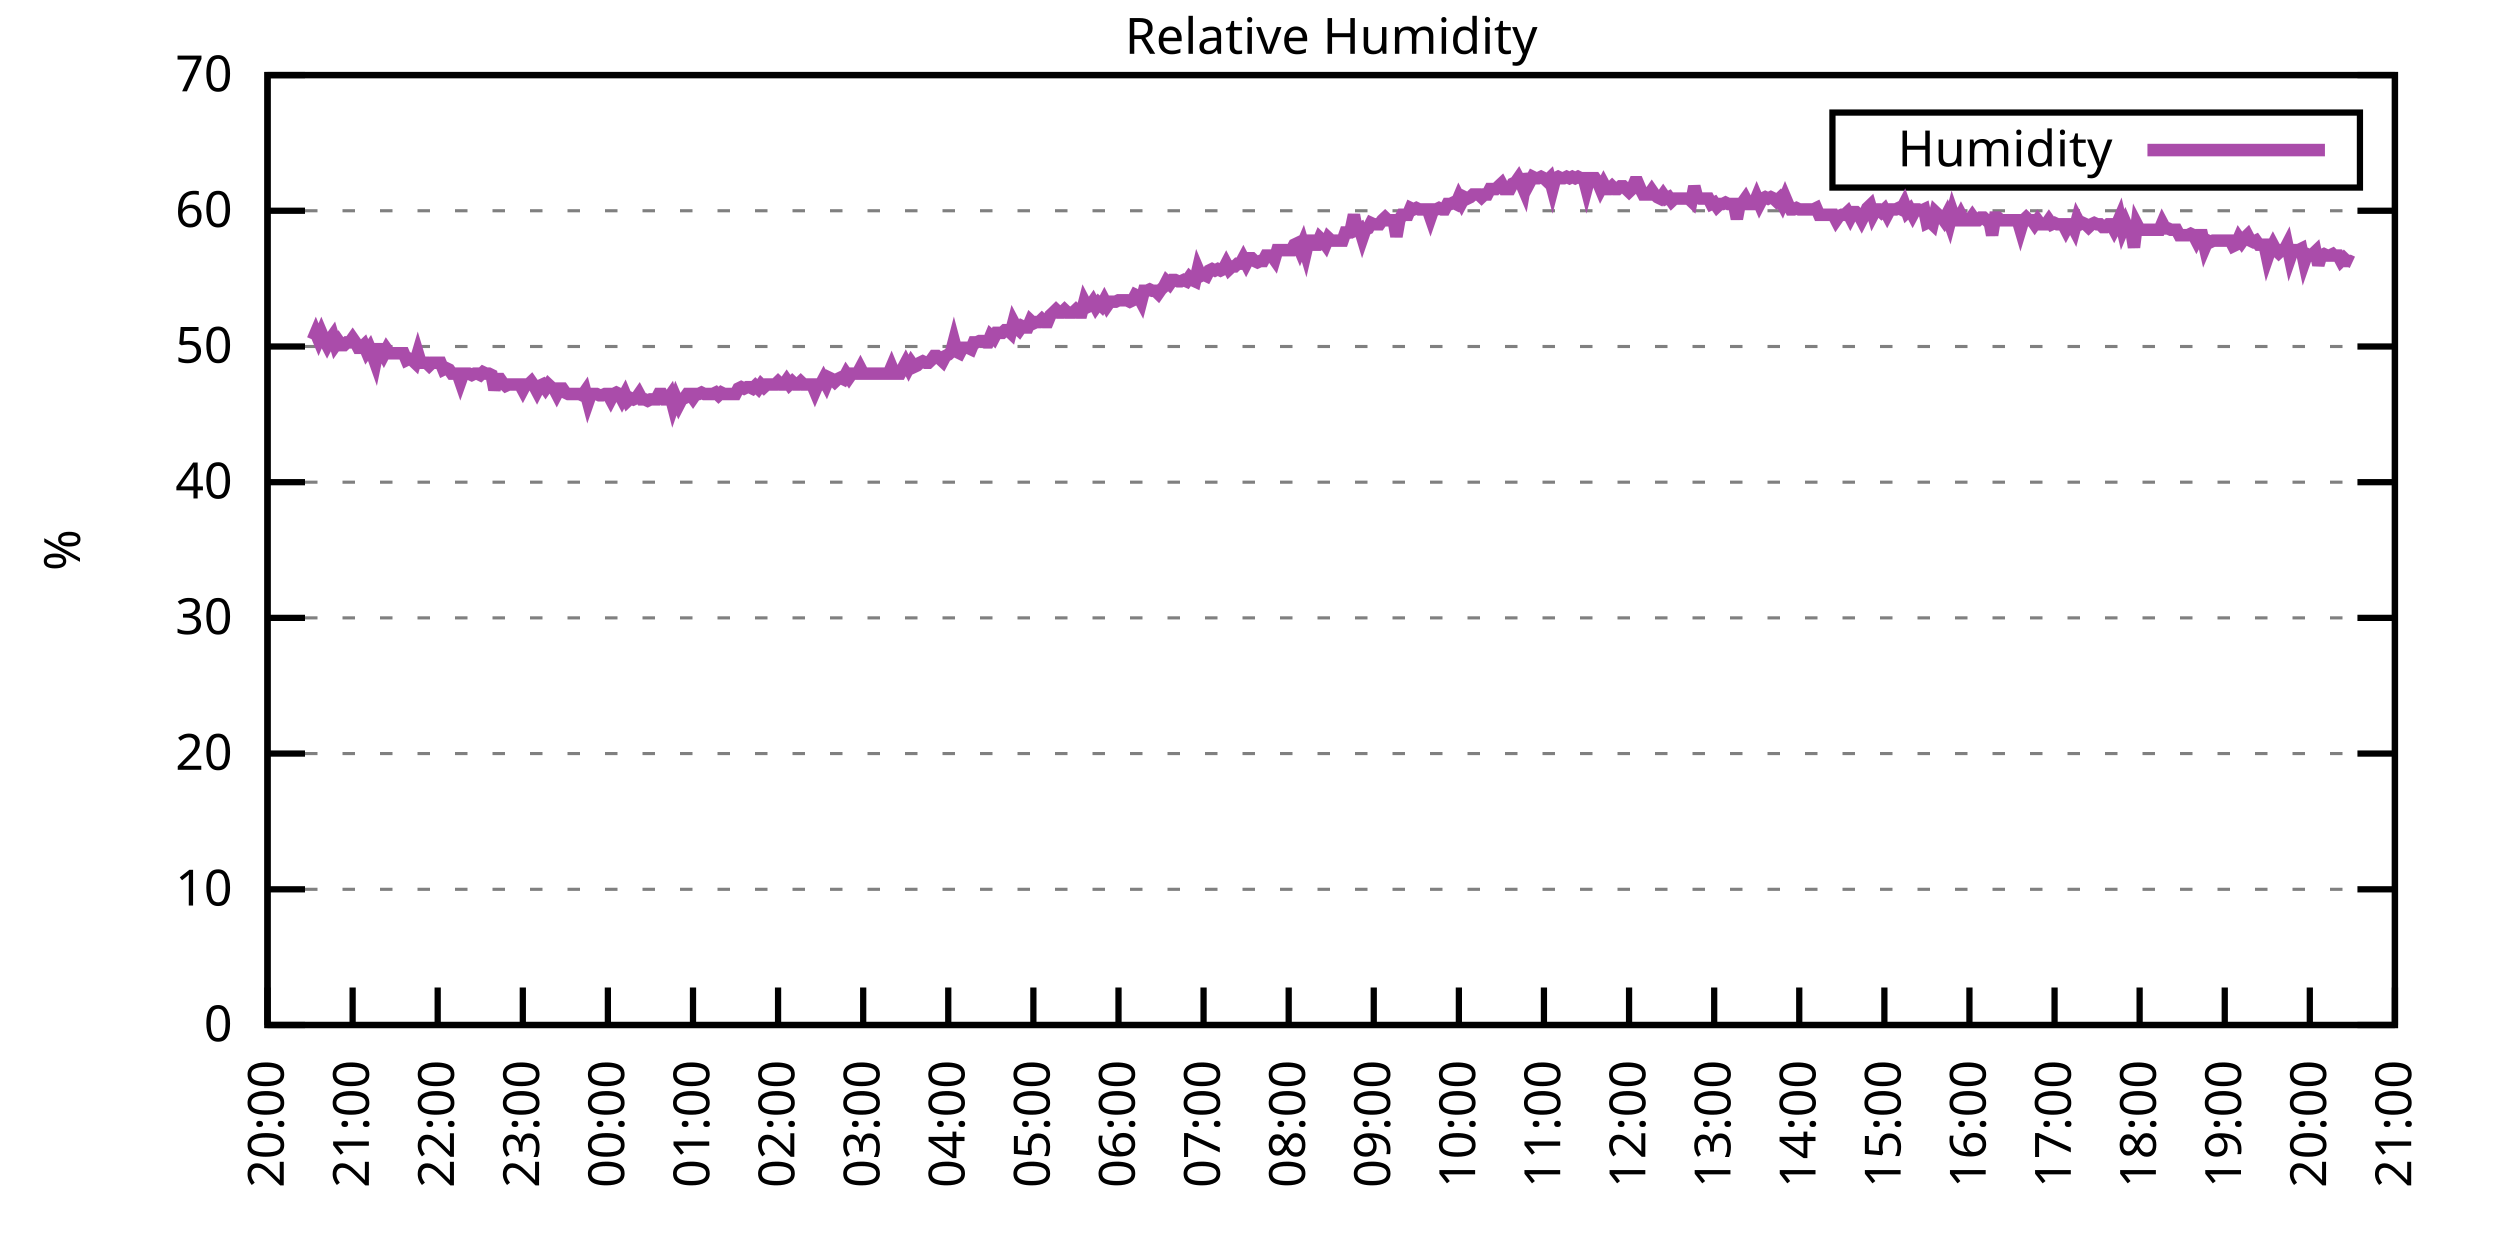
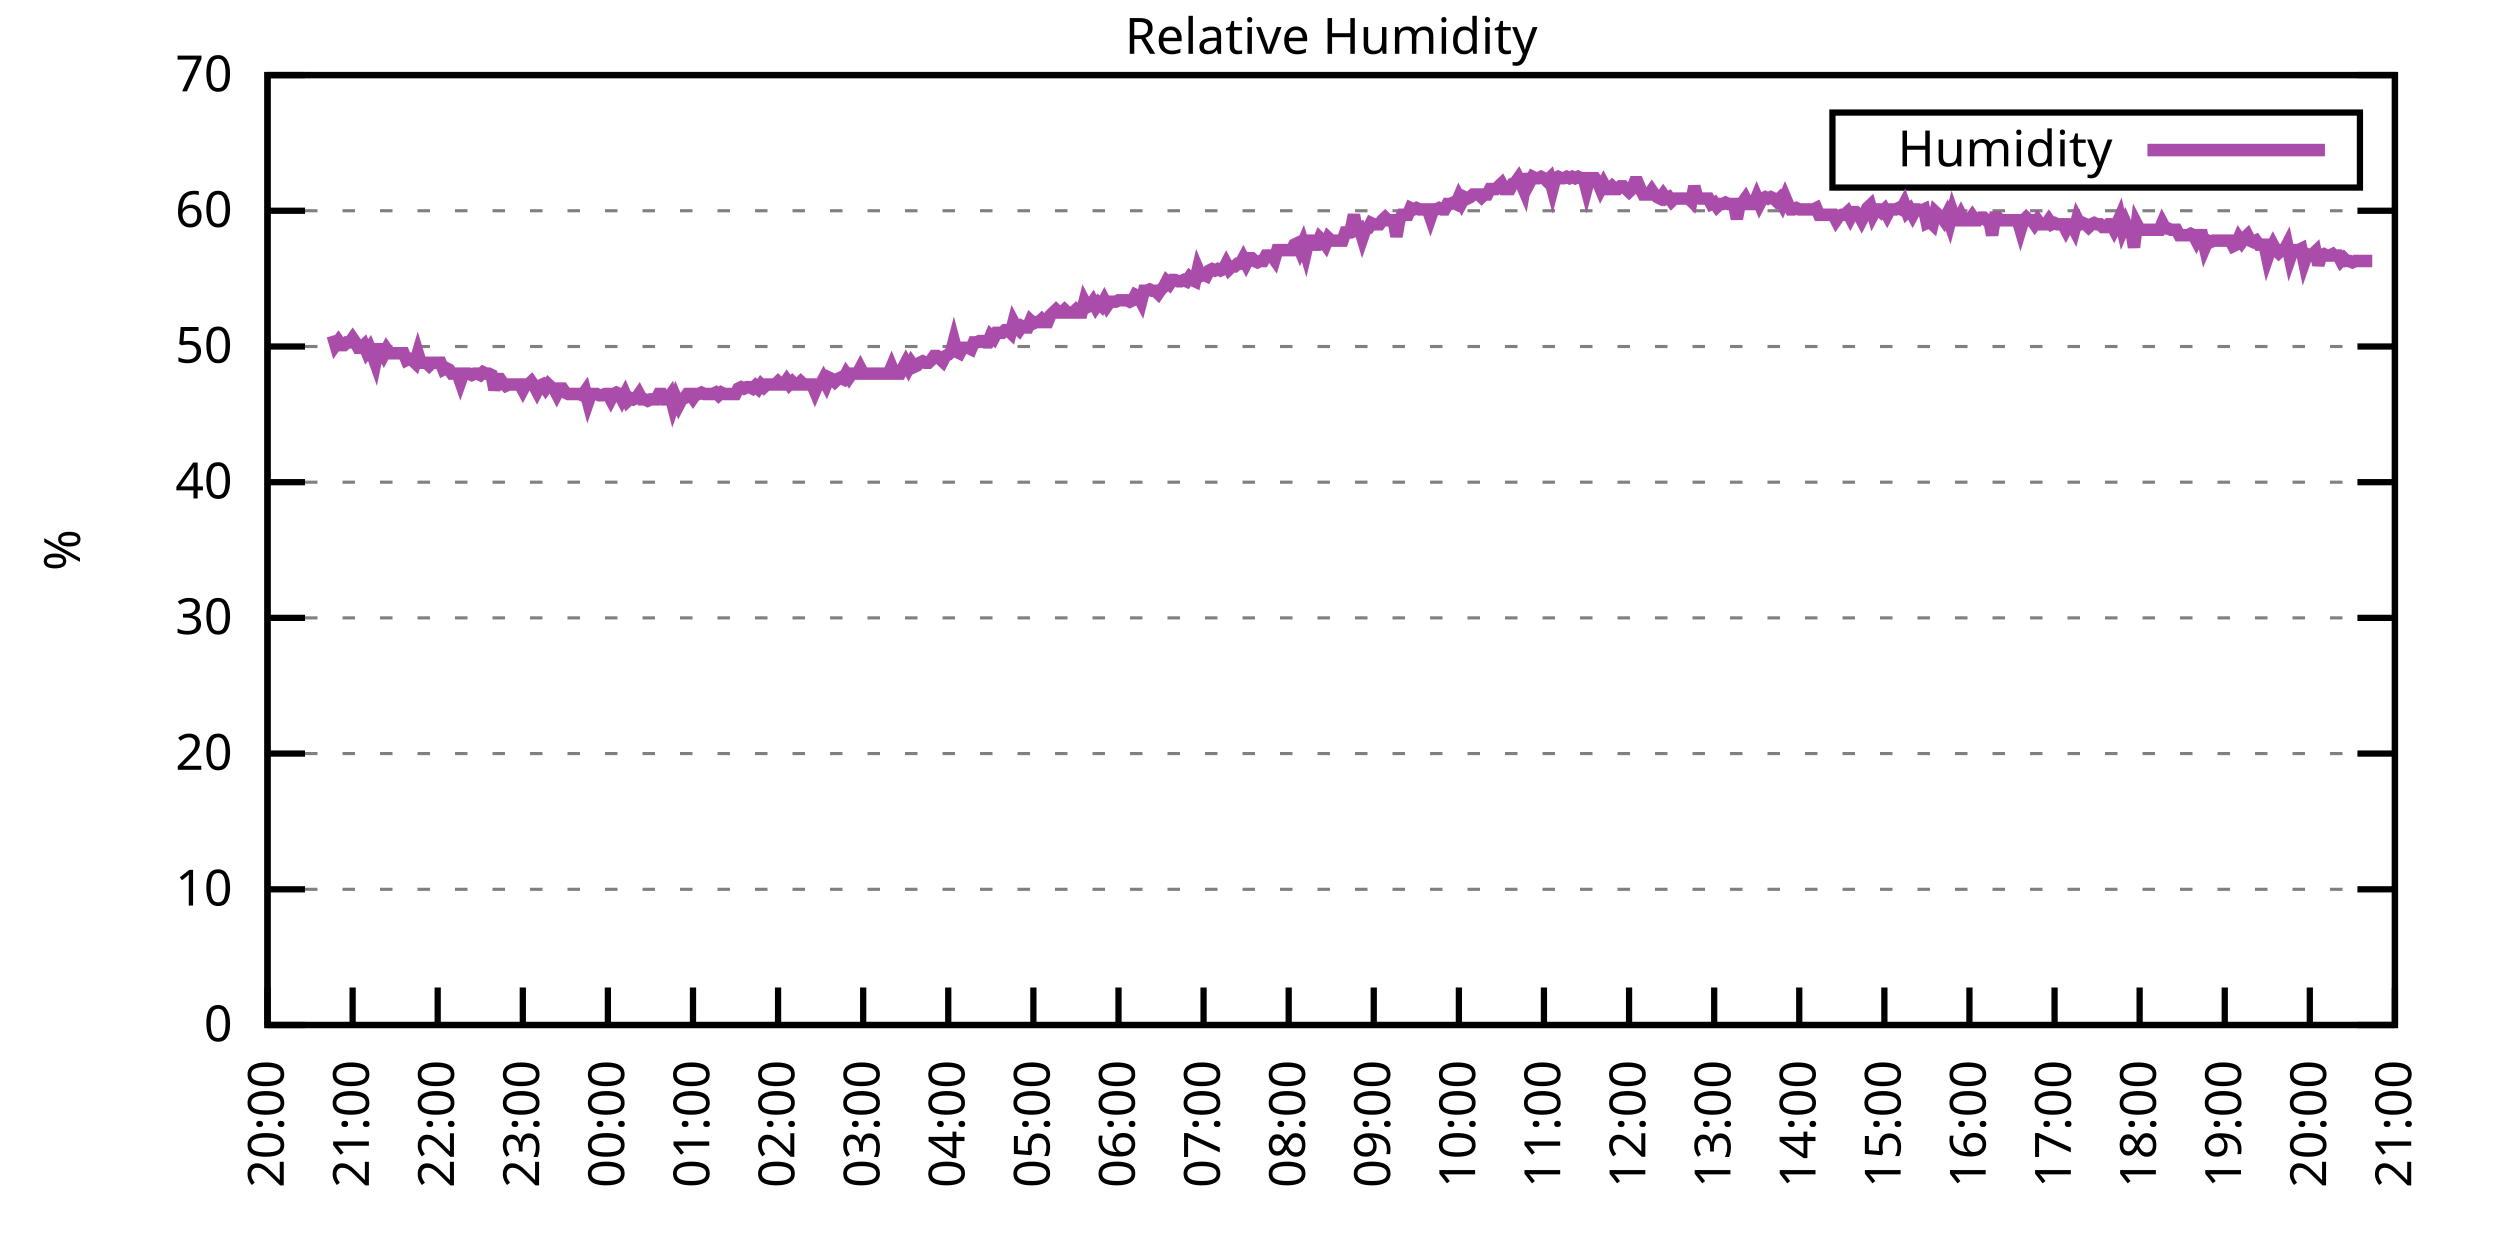
<svg xmlns="http://www.w3.org/2000/svg" xmlns:xlink="http://www.w3.org/1999/xlink" width="400" height="200" viewBox="0 0 400 200">
  <g id="gnuplot_canvas">
    <rect x="0" y="0" width="400" height="200" fill="none" />
    <defs>
      <circle id="gpDot" r="0.5" stroke-width="0.5" stroke="currentColor" />
      <path id="gpPt0" stroke-width="0.333" stroke="currentColor" d="M-1,0 h2 M0,-1 v2" />
      <path id="gpPt1" stroke-width="0.333" stroke="currentColor" d="M-1,-1 L1,1 M1,-1 L-1,1" />
      <path id="gpPt2" stroke-width="0.333" stroke="currentColor" d="M-1,0 L1,0 M0,-1 L0,1 M-1,-1 L1,1 M-1,1 L1,-1" />
      <rect id="gpPt3" stroke-width="0.333" stroke="currentColor" x="-1" y="-1" width="2" height="2" />
      <rect id="gpPt4" stroke-width="0.333" stroke="currentColor" fill="currentColor" x="-1" y="-1" width="2" height="2" />
      <circle id="gpPt5" stroke-width="0.333" stroke="currentColor" cx="0" cy="0" r="1" />
      <use xlink:href="#gpPt5" id="gpPt6" fill="currentColor" stroke="none" />
      <path id="gpPt7" stroke-width="0.333" stroke="currentColor" d="M0,-1.33 L-1.33,0.67 L1.33,0.67 z" />
      <use xlink:href="#gpPt7" id="gpPt8" fill="currentColor" stroke="none" />
      <use xlink:href="#gpPt7" id="gpPt9" stroke="currentColor" transform="rotate(180)" />
      <use xlink:href="#gpPt9" id="gpPt10" fill="currentColor" stroke="none" />
      <use xlink:href="#gpPt3" id="gpPt11" stroke="currentColor" transform="rotate(45)" />
      <use xlink:href="#gpPt11" id="gpPt12" fill="currentColor" stroke="none" />
      <path id="gpPt13" stroke-width="0.333" stroke="currentColor" d="M0,1.330 L1.265,0.411 L0.782,-1.067 L-0.782,-1.076 L-1.265,0.411 z" />
      <use xlink:href="#gpPt13" id="gpPt14" fill="currentColor" stroke="none" />
      <filter id="textbox" filterUnits="objectBoundingBox" x="0" y="0" height="1" width="1">
        <feFlood flood-color="white" flood-opacity="1" result="bgnd" />
        <feComposite in="SourceGraphic" in2="bgnd" operator="atop" />
      </filter>
      <filter id="greybox" filterUnits="objectBoundingBox" x="0" y="0" height="1" width="1">
        <feFlood flood-color="lightgrey" flood-opacity="1" result="grey" />
        <feComposite in="SourceGraphic" in2="grey" operator="atop" />
      </filter>
    </defs>
    <g fill="none" color="white" stroke="currentColor" stroke-width="1.00" stroke-linecap="butt" stroke-linejoin="miter">
</g>
    <g fill="none" color="black" stroke="currentColor" stroke-width="1.00" stroke-linecap="butt" stroke-linejoin="miter">
      <g stroke="none" shape-rendering="crispEdges">
        <polygon fill="rgb(255, 255, 255)" points="42.80,164.00 383.18,164.00 383.18,12.02 42.80,12.02 " />
      </g>
    </g>
    <g fill="none" color="black" stroke="currentColor" stroke-width="1.00" stroke-linecap="butt" stroke-linejoin="miter">
</g>
    <g fill="none" color="black" stroke="black" stroke-width="0.50" stroke-linecap="butt" stroke-linejoin="miter">
</g>
    <g fill="none" color="gray" stroke="currentColor" stroke-width="0.50" stroke-linecap="butt" stroke-linejoin="miter">
      <path stroke="gray" stroke-dasharray="2,4" class="gridline" d="M42.80,164.00 L383.19,164.00  " />
    </g>
    <g fill="none" color="gray" stroke="gray" stroke-width="1.00" stroke-linecap="butt" stroke-linejoin="miter">
</g>
    <g fill="none" color="black" stroke="currentColor" stroke-width="1.00" stroke-linecap="butt" stroke-linejoin="miter">
      <path stroke="black" d="M42.80,164.00 L48.80,164.00 M383.19,164.00 L377.19,164.00  " />
      <g transform="translate(37.20,166.60)" stroke="none" fill="black" font-family="Sans" font-size="8.00" text-anchor="end">
        <text>
          <tspan font-family="Sans"> 0</tspan>
        </text>
      </g>
    </g>
    <g fill="none" color="black" stroke="currentColor" stroke-width="1.00" stroke-linecap="butt" stroke-linejoin="miter">
</g>
    <g fill="none" color="black" stroke="black" stroke-width="0.50" stroke-linecap="butt" stroke-linejoin="miter">
</g>
    <g fill="none" color="gray" stroke="currentColor" stroke-width="0.50" stroke-linecap="butt" stroke-linejoin="miter">
      <path stroke="gray" stroke-dasharray="2,4" class="gridline" d="M42.80,142.29 L383.19,142.29  " />
    </g>
    <g fill="none" color="gray" stroke="gray" stroke-width="1.00" stroke-linecap="butt" stroke-linejoin="miter">
</g>
    <g fill="none" color="black" stroke="currentColor" stroke-width="1.00" stroke-linecap="butt" stroke-linejoin="miter">
      <path stroke="black" d="M42.80,142.29 L48.80,142.29 M383.19,142.29 L377.19,142.29  " />
      <g transform="translate(37.20,144.89)" stroke="none" fill="black" font-family="Sans" font-size="8.00" text-anchor="end">
        <text>
          <tspan font-family="Sans"> 10</tspan>
        </text>
      </g>
    </g>
    <g fill="none" color="black" stroke="currentColor" stroke-width="1.00" stroke-linecap="butt" stroke-linejoin="miter">
</g>
    <g fill="none" color="black" stroke="black" stroke-width="0.50" stroke-linecap="butt" stroke-linejoin="miter">
</g>
    <g fill="none" color="gray" stroke="currentColor" stroke-width="0.50" stroke-linecap="butt" stroke-linejoin="miter">
      <path stroke="gray" stroke-dasharray="2,4" class="gridline" d="M42.80,120.57 L383.19,120.57  " />
    </g>
    <g fill="none" color="gray" stroke="gray" stroke-width="1.00" stroke-linecap="butt" stroke-linejoin="miter">
</g>
    <g fill="none" color="black" stroke="currentColor" stroke-width="1.00" stroke-linecap="butt" stroke-linejoin="miter">
      <path stroke="black" d="M42.80,120.57 L48.80,120.57 M383.19,120.57 L377.19,120.57  " />
      <g transform="translate(37.20,123.17)" stroke="none" fill="black" font-family="Sans" font-size="8.00" text-anchor="end">
        <text>
          <tspan font-family="Sans"> 20</tspan>
        </text>
      </g>
    </g>
    <g fill="none" color="black" stroke="currentColor" stroke-width="1.00" stroke-linecap="butt" stroke-linejoin="miter">
</g>
    <g fill="none" color="black" stroke="black" stroke-width="0.50" stroke-linecap="butt" stroke-linejoin="miter">
</g>
    <g fill="none" color="gray" stroke="currentColor" stroke-width="0.50" stroke-linecap="butt" stroke-linejoin="miter">
      <path stroke="gray" stroke-dasharray="2,4" class="gridline" d="M42.80,98.86 L383.19,98.86  " />
    </g>
    <g fill="none" color="gray" stroke="gray" stroke-width="1.00" stroke-linecap="butt" stroke-linejoin="miter">
</g>
    <g fill="none" color="black" stroke="currentColor" stroke-width="1.00" stroke-linecap="butt" stroke-linejoin="miter">
      <path stroke="black" d="M42.80,98.86 L48.80,98.86 M383.19,98.86 L377.19,98.86  " />
      <g transform="translate(37.20,101.46)" stroke="none" fill="black" font-family="Sans" font-size="8.00" text-anchor="end">
        <text>
          <tspan font-family="Sans"> 30</tspan>
        </text>
      </g>
    </g>
    <g fill="none" color="black" stroke="currentColor" stroke-width="1.00" stroke-linecap="butt" stroke-linejoin="miter">
</g>
    <g fill="none" color="black" stroke="black" stroke-width="0.50" stroke-linecap="butt" stroke-linejoin="miter">
</g>
    <g fill="none" color="gray" stroke="currentColor" stroke-width="0.50" stroke-linecap="butt" stroke-linejoin="miter">
      <path stroke="gray" stroke-dasharray="2,4" class="gridline" d="M42.80,77.15 L383.19,77.15  " />
    </g>
    <g fill="none" color="gray" stroke="gray" stroke-width="1.00" stroke-linecap="butt" stroke-linejoin="miter">
</g>
    <g fill="none" color="black" stroke="currentColor" stroke-width="1.00" stroke-linecap="butt" stroke-linejoin="miter">
      <path stroke="black" d="M42.80,77.15 L48.80,77.15 M383.19,77.15 L377.19,77.15  " />
      <g transform="translate(37.20,79.75)" stroke="none" fill="black" font-family="Sans" font-size="8.00" text-anchor="end">
        <text>
          <tspan font-family="Sans"> 40</tspan>
        </text>
      </g>
    </g>
    <g fill="none" color="black" stroke="currentColor" stroke-width="1.00" stroke-linecap="butt" stroke-linejoin="miter">
</g>
    <g fill="none" color="black" stroke="black" stroke-width="0.50" stroke-linecap="butt" stroke-linejoin="miter">
</g>
    <g fill="none" color="gray" stroke="currentColor" stroke-width="0.50" stroke-linecap="butt" stroke-linejoin="miter">
      <path stroke="gray" stroke-dasharray="2,4" class="gridline" d="M42.80,55.44 L383.19,55.44  " />
    </g>
    <g fill="none" color="gray" stroke="gray" stroke-width="1.00" stroke-linecap="butt" stroke-linejoin="miter">
</g>
    <g fill="none" color="black" stroke="currentColor" stroke-width="1.00" stroke-linecap="butt" stroke-linejoin="miter">
      <path stroke="black" d="M42.80,55.44 L48.80,55.44 M383.19,55.44 L377.19,55.44  " />
      <g transform="translate(37.20,58.04)" stroke="none" fill="black" font-family="Sans" font-size="8.00" text-anchor="end">
        <text>
          <tspan font-family="Sans"> 50</tspan>
        </text>
      </g>
    </g>
    <g fill="none" color="black" stroke="currentColor" stroke-width="1.00" stroke-linecap="butt" stroke-linejoin="miter">
</g>
    <g fill="none" color="black" stroke="black" stroke-width="0.50" stroke-linecap="butt" stroke-linejoin="miter">
</g>
    <g fill="none" color="gray" stroke="currentColor" stroke-width="0.50" stroke-linecap="butt" stroke-linejoin="miter">
      <path stroke="gray" stroke-dasharray="2,4" class="gridline" d="M42.80,33.72 L383.19,33.72  " />
    </g>
    <g fill="none" color="gray" stroke="gray" stroke-width="1.00" stroke-linecap="butt" stroke-linejoin="miter">
</g>
    <g fill="none" color="black" stroke="currentColor" stroke-width="1.00" stroke-linecap="butt" stroke-linejoin="miter">
      <path stroke="black" d="M42.80,33.72 L48.80,33.72 M383.19,33.72 L377.19,33.72  " />
      <g transform="translate(37.20,36.32)" stroke="none" fill="black" font-family="Sans" font-size="8.00" text-anchor="end">
        <text>
          <tspan font-family="Sans"> 60</tspan>
        </text>
      </g>
    </g>
    <g fill="none" color="black" stroke="currentColor" stroke-width="1.00" stroke-linecap="butt" stroke-linejoin="miter">
</g>
    <g fill="none" color="black" stroke="black" stroke-width="0.50" stroke-linecap="butt" stroke-linejoin="miter">
</g>
    <g fill="none" color="gray" stroke="currentColor" stroke-width="0.50" stroke-linecap="butt" stroke-linejoin="miter">
      <path stroke="gray" stroke-dasharray="2,4" class="gridline" d="M42.80,12.01 L383.19,12.01  " />
    </g>
    <g fill="none" color="gray" stroke="gray" stroke-width="1.00" stroke-linecap="butt" stroke-linejoin="miter">
</g>
    <g fill="none" color="black" stroke="currentColor" stroke-width="1.00" stroke-linecap="butt" stroke-linejoin="miter">
      <path stroke="black" d="M42.80,12.01 L48.80,12.01 M383.19,12.01 L377.19,12.01  " />
      <g transform="translate(37.20,14.61)" stroke="none" fill="black" font-family="Sans" font-size="8.00" text-anchor="end">
        <text>
          <tspan font-family="Sans"> 70</tspan>
        </text>
      </g>
    </g>
    <g fill="none" color="black" stroke="currentColor" stroke-width="1.00" stroke-linecap="butt" stroke-linejoin="miter">
      <path stroke="black" d="M42.80,164.00 L42.80,158.00  " />
      <g transform="translate(45.40,169.60) rotate(270.00)" stroke="none" fill="black" font-family="Sans" font-size="8.00" text-anchor="end">
        <text>
          <tspan font-family="Sans">20:00</tspan>
        </text>
      </g>
    </g>
    <g fill="none" color="black" stroke="currentColor" stroke-width="1.00" stroke-linecap="butt" stroke-linejoin="miter">
      <path stroke="black" d="M56.42,164.00 L56.42,158.00  " />
      <g transform="translate(59.02,169.60) rotate(270.00)" stroke="none" fill="black" font-family="Sans" font-size="8.00" text-anchor="end">
        <text>
          <tspan font-family="Sans">21:00</tspan>
        </text>
      </g>
    </g>
    <g fill="none" color="black" stroke="currentColor" stroke-width="1.00" stroke-linecap="butt" stroke-linejoin="miter">
      <path stroke="black" d="M70.03,164.00 L70.03,158.00  " />
      <g transform="translate(72.63,169.60) rotate(270.00)" stroke="none" fill="black" font-family="Sans" font-size="8.00" text-anchor="end">
        <text>
          <tspan font-family="Sans">22:00</tspan>
        </text>
      </g>
    </g>
    <g fill="none" color="black" stroke="currentColor" stroke-width="1.00" stroke-linecap="butt" stroke-linejoin="miter">
      <path stroke="black" d="M83.65,164.00 L83.65,158.00  " />
      <g transform="translate(86.25,169.60) rotate(270.00)" stroke="none" fill="black" font-family="Sans" font-size="8.00" text-anchor="end">
        <text>
          <tspan font-family="Sans">23:00</tspan>
        </text>
      </g>
    </g>
    <g fill="none" color="black" stroke="currentColor" stroke-width="1.00" stroke-linecap="butt" stroke-linejoin="miter">
      <path stroke="black" d="M97.26,164.00 L97.26,158.00  " />
      <g transform="translate(99.86,169.60) rotate(270.00)" stroke="none" fill="black" font-family="Sans" font-size="8.00" text-anchor="end">
        <text>
          <tspan font-family="Sans">00:00</tspan>
        </text>
      </g>
    </g>
    <g fill="none" color="black" stroke="currentColor" stroke-width="1.00" stroke-linecap="butt" stroke-linejoin="miter">
      <path stroke="black" d="M110.88,164.00 L110.88,158.00  " />
      <g transform="translate(113.48,169.60) rotate(270.00)" stroke="none" fill="black" font-family="Sans" font-size="8.00" text-anchor="end">
        <text>
          <tspan font-family="Sans">01:00</tspan>
        </text>
      </g>
    </g>
    <g fill="none" color="black" stroke="currentColor" stroke-width="1.00" stroke-linecap="butt" stroke-linejoin="miter">
      <path stroke="black" d="M124.49,164.00 L124.49,158.00  " />
      <g transform="translate(127.09,169.60) rotate(270.00)" stroke="none" fill="black" font-family="Sans" font-size="8.00" text-anchor="end">
        <text>
          <tspan font-family="Sans">02:00</tspan>
        </text>
      </g>
    </g>
    <g fill="none" color="black" stroke="currentColor" stroke-width="1.00" stroke-linecap="butt" stroke-linejoin="miter">
      <path stroke="black" d="M138.11,164.00 L138.11,158.00  " />
      <g transform="translate(140.71,169.60) rotate(270.00)" stroke="none" fill="black" font-family="Sans" font-size="8.00" text-anchor="end">
        <text>
          <tspan font-family="Sans">03:00</tspan>
        </text>
      </g>
    </g>
    <g fill="none" color="black" stroke="currentColor" stroke-width="1.00" stroke-linecap="butt" stroke-linejoin="miter">
      <path stroke="black" d="M151.72,164.00 L151.72,158.00  " />
      <g transform="translate(154.32,169.60) rotate(270.00)" stroke="none" fill="black" font-family="Sans" font-size="8.00" text-anchor="end">
        <text>
          <tspan font-family="Sans">04:00</tspan>
        </text>
      </g>
    </g>
    <g fill="none" color="black" stroke="currentColor" stroke-width="1.00" stroke-linecap="butt" stroke-linejoin="miter">
      <path stroke="black" d="M165.34,164.00 L165.34,158.00  " />
      <g transform="translate(167.94,169.60) rotate(270.00)" stroke="none" fill="black" font-family="Sans" font-size="8.00" text-anchor="end">
        <text>
          <tspan font-family="Sans">05:00</tspan>
        </text>
      </g>
    </g>
    <g fill="none" color="black" stroke="currentColor" stroke-width="1.00" stroke-linecap="butt" stroke-linejoin="miter">
      <path stroke="black" d="M178.96,164.00 L178.96,158.00  " />
      <g transform="translate(181.56,169.60) rotate(270.00)" stroke="none" fill="black" font-family="Sans" font-size="8.00" text-anchor="end">
        <text>
          <tspan font-family="Sans">06:00</tspan>
        </text>
      </g>
    </g>
    <g fill="none" color="black" stroke="currentColor" stroke-width="1.00" stroke-linecap="butt" stroke-linejoin="miter">
      <path stroke="black" d="M192.57,164.00 L192.57,158.00  " />
      <g transform="translate(195.17,169.60) rotate(270.00)" stroke="none" fill="black" font-family="Sans" font-size="8.00" text-anchor="end">
        <text>
          <tspan font-family="Sans">07:00</tspan>
        </text>
      </g>
    </g>
    <g fill="none" color="black" stroke="currentColor" stroke-width="1.00" stroke-linecap="butt" stroke-linejoin="miter">
      <path stroke="black" d="M206.19,164.00 L206.19,158.00  " />
      <g transform="translate(208.79,169.60) rotate(270.00)" stroke="none" fill="black" font-family="Sans" font-size="8.00" text-anchor="end">
        <text>
          <tspan font-family="Sans">08:00</tspan>
        </text>
      </g>
    </g>
    <g fill="none" color="black" stroke="currentColor" stroke-width="1.00" stroke-linecap="butt" stroke-linejoin="miter">
      <path stroke="black" d="M219.80,164.00 L219.80,158.00  " />
      <g transform="translate(222.40,169.60) rotate(270.00)" stroke="none" fill="black" font-family="Sans" font-size="8.00" text-anchor="end">
        <text>
          <tspan font-family="Sans">09:00</tspan>
        </text>
      </g>
    </g>
    <g fill="none" color="black" stroke="currentColor" stroke-width="1.00" stroke-linecap="butt" stroke-linejoin="miter">
      <path stroke="black" d="M233.42,164.00 L233.42,158.00  " />
      <g transform="translate(236.02,169.60) rotate(270.00)" stroke="none" fill="black" font-family="Sans" font-size="8.00" text-anchor="end">
        <text>
          <tspan font-family="Sans">10:00</tspan>
        </text>
      </g>
    </g>
    <g fill="none" color="black" stroke="currentColor" stroke-width="1.00" stroke-linecap="butt" stroke-linejoin="miter">
      <path stroke="black" d="M247.03,164.00 L247.03,158.00  " />
      <g transform="translate(249.63,169.60) rotate(270.00)" stroke="none" fill="black" font-family="Sans" font-size="8.00" text-anchor="end">
        <text>
          <tspan font-family="Sans">11:00</tspan>
        </text>
      </g>
    </g>
    <g fill="none" color="black" stroke="currentColor" stroke-width="1.00" stroke-linecap="butt" stroke-linejoin="miter">
      <path stroke="black" d="M260.65,164.00 L260.65,158.00  " />
      <g transform="translate(263.25,169.60) rotate(270.00)" stroke="none" fill="black" font-family="Sans" font-size="8.00" text-anchor="end">
        <text>
          <tspan font-family="Sans">12:00</tspan>
        </text>
      </g>
    </g>
    <g fill="none" color="black" stroke="currentColor" stroke-width="1.00" stroke-linecap="butt" stroke-linejoin="miter">
      <path stroke="black" d="M274.27,164.00 L274.27,158.00  " />
      <g transform="translate(276.87,169.60) rotate(270.00)" stroke="none" fill="black" font-family="Sans" font-size="8.00" text-anchor="end">
        <text>
          <tspan font-family="Sans">13:00</tspan>
        </text>
      </g>
    </g>
    <g fill="none" color="black" stroke="currentColor" stroke-width="1.00" stroke-linecap="butt" stroke-linejoin="miter">
      <path stroke="black" d="M287.88,164.00 L287.88,158.00  " />
      <g transform="translate(290.48,169.60) rotate(270.00)" stroke="none" fill="black" font-family="Sans" font-size="8.00" text-anchor="end">
        <text>
          <tspan font-family="Sans">14:00</tspan>
        </text>
      </g>
    </g>
    <g fill="none" color="black" stroke="currentColor" stroke-width="1.00" stroke-linecap="butt" stroke-linejoin="miter">
      <path stroke="black" d="M301.50,164.00 L301.50,158.00  " />
      <g transform="translate(304.10,169.60) rotate(270.00)" stroke="none" fill="black" font-family="Sans" font-size="8.00" text-anchor="end">
        <text>
          <tspan font-family="Sans">15:00</tspan>
        </text>
      </g>
    </g>
    <g fill="none" color="black" stroke="currentColor" stroke-width="1.00" stroke-linecap="butt" stroke-linejoin="miter">
      <path stroke="black" d="M315.11,164.00 L315.11,158.00  " />
      <g transform="translate(317.71,169.60) rotate(270.00)" stroke="none" fill="black" font-family="Sans" font-size="8.00" text-anchor="end">
        <text>
          <tspan font-family="Sans">16:00</tspan>
        </text>
      </g>
    </g>
    <g fill="none" color="black" stroke="currentColor" stroke-width="1.00" stroke-linecap="butt" stroke-linejoin="miter">
      <path stroke="black" d="M328.73,164.00 L328.73,158.00  " />
      <g transform="translate(331.33,169.60) rotate(270.00)" stroke="none" fill="black" font-family="Sans" font-size="8.00" text-anchor="end">
        <text>
          <tspan font-family="Sans">17:00</tspan>
        </text>
      </g>
    </g>
    <g fill="none" color="black" stroke="currentColor" stroke-width="1.00" stroke-linecap="butt" stroke-linejoin="miter">
      <path stroke="black" d="M342.34,164.00 L342.34,158.00  " />
      <g transform="translate(344.94,169.60) rotate(270.00)" stroke="none" fill="black" font-family="Sans" font-size="8.00" text-anchor="end">
        <text>
          <tspan font-family="Sans">18:00</tspan>
        </text>
      </g>
    </g>
    <g fill="none" color="black" stroke="currentColor" stroke-width="1.00" stroke-linecap="butt" stroke-linejoin="miter">
      <path stroke="black" d="M355.96,164.00 L355.96,158.00  " />
      <g transform="translate(358.56,169.60) rotate(270.00)" stroke="none" fill="black" font-family="Sans" font-size="8.00" text-anchor="end">
        <text>
          <tspan font-family="Sans">19:00</tspan>
        </text>
      </g>
    </g>
    <g fill="none" color="black" stroke="currentColor" stroke-width="1.00" stroke-linecap="butt" stroke-linejoin="miter">
      <path stroke="black" d="M369.57,164.00 L369.57,158.00  " />
      <g transform="translate(372.17,169.60) rotate(270.00)" stroke="none" fill="black" font-family="Sans" font-size="8.00" text-anchor="end">
        <text>
          <tspan font-family="Sans">20:00</tspan>
        </text>
      </g>
    </g>
    <g fill="none" color="black" stroke="currentColor" stroke-width="1.00" stroke-linecap="butt" stroke-linejoin="miter">
      <path stroke="black" d="M383.19,164.00 L383.19,158.00  " />
      <g transform="translate(385.79,169.60) rotate(270.00)" stroke="none" fill="black" font-family="Sans" font-size="8.00" text-anchor="end">
        <text>
          <tspan font-family="Sans">21:00</tspan>
        </text>
      </g>
    </g>
    <g fill="none" color="black" stroke="currentColor" stroke-width="1.00" stroke-linecap="butt" stroke-linejoin="miter">
</g>
    <g fill="none" color="black" stroke="currentColor" stroke-width="1.00" stroke-linecap="butt" stroke-linejoin="miter">
      <path stroke="black" d="M42.80,12.01 L42.80,164.00 L383.19,164.00 L383.19,12.01 L42.80,12.01 Z  " />
    </g>
    <g fill="none" color="black" stroke="currentColor" stroke-width="1.00" stroke-linecap="butt" stroke-linejoin="miter">
</g>
    <g fill="none" color="black" stroke="currentColor" stroke-width="1.00" stroke-linecap="butt" stroke-linejoin="miter">
      <path stroke="black" d="M293.19,30.01 L293.19,18.01 L377.59,18.01 L377.59,30.01 L293.19,30.01 Z  " />
    </g>
    <g id="Relative_Humidity_plot_1">
      <g fill="none" color="white" stroke="black" stroke-width="2.00" stroke-linecap="butt" stroke-linejoin="miter">
</g>
      <g fill="none" color="black" stroke="currentColor" stroke-width="2.00" stroke-linecap="butt" stroke-linejoin="miter">
        <g transform="translate(337.99,26.61)" stroke="none" fill="black" font-family="Sans" font-size="8.00" text-anchor="end">
          <text>
            <tspan font-family="Sans">Humidity</tspan>
          </text>
        </g>
      </g>
      <g fill="none" color="black" stroke="currentColor" stroke-width="2.00" stroke-linecap="butt" stroke-linejoin="miter">
-         <path stroke="rgb(170,  76, 170)" d="M343.59,24.01 L371.99,24.01 M50.06,54.35 L50.52,53.26 L50.97,54.35 L51.42,53.26 L51.88,54.35 L52.33,55.22   L52.78,54.35 L53.24,53.70 L53.69,55.22 L54.15,54.57 L54.60,55.22 L55.05,55.22 L55.51,54.78 L55.96,54.78   L56.42,54.13 L56.87,54.78 L57.32,55.65 L57.78,55.65 L58.23,55.22 L58.68,56.30 L59.14,55.65 L59.59,56.74   L60.05,58.04 L60.50,55.87 L60.95,55.87 L61.41,56.74 L61.86,55.87 L62.32,56.52 L62.77,56.52 L63.22,56.52   L63.68,56.52 L64.13,56.52 L64.58,56.52 L65.04,57.61 L65.49,57.39 L65.95,57.61 L66.40,58.04 L66.85,56.52   L67.31,58.04 L67.76,58.04 L68.22,58.04 L68.67,58.48 L69.12,58.04 L69.58,58.04 L70.03,58.04 L70.49,58.04   L70.94,59.13 L71.39,58.91 L71.85,59.13 L72.30,59.78 L72.75,59.78 L73.21,59.78 L73.66,61.08 L74.12,59.78   L74.57,59.78 L75.02,59.78 L75.48,60.00 L75.93,59.78 L76.39,59.78 L76.84,60.00 L77.29,59.56 L77.75,59.78   L78.20,59.78 L78.65,60.00 L79.11,62.38 L79.56,60.65 L80.02,60.65 L80.47,61.30 L80.92,61.73 L81.38,61.52   L81.83,61.52 L82.29,61.52 L82.74,61.52 L83.19,61.52 L83.65,62.38 L84.10,61.52 L84.55,61.52 L85.01,61.08   L85.46,61.73 L85.92,62.60 L86.37,61.73 L86.82,61.52 L87.28,62.17 L87.73,61.52 L88.19,61.95 L88.64,62.17   L89.09,63.04 L89.55,62.17 L90.00,62.17 L90.45,62.82 L90.91,63.04 L91.36,63.04 L91.82,63.04 L92.27,63.04   L92.72,63.04 L93.18,63.25 L93.63,62.60 L94.09,64.34 L94.54,63.04 L94.99,63.04 L95.45,63.04 L95.90,63.25   L96.35,63.25 L96.81,63.04 L97.26,63.04 L97.72,63.90 L98.17,63.04 L98.62,62.82 L99.08,63.04 L99.53,63.90   L99.99,63.04 L100.44,64.12 L100.89,63.69 L101.35,63.90 L101.80,63.69 L102.25,63.04 L102.71,63.90 L103.16,63.90   L103.62,64.12 L104.07,63.90 L104.52,63.90 L104.98,63.90 L105.43,63.04 L105.89,63.04 L106.34,63.90 L106.79,63.90   L107.25,63.25 L107.70,64.99 L108.15,63.69 L108.61,64.77 L109.06,63.90 L109.52,63.69 L109.97,63.04 L110.42,63.04   L110.88,63.69 L111.33,63.04 L111.79,63.04 L112.24,62.82 L112.69,63.04 L113.15,63.04 L113.60,63.04 L114.05,63.04   L114.51,62.82 L114.96,63.25 L115.42,62.82 L115.87,63.04 L116.32,63.04 L116.78,63.04 L117.23,63.04 L117.69,63.04   L118.14,62.17 L118.59,61.95 L119.05,62.17 L119.50,61.95 L119.96,61.95 L120.41,62.17 L120.86,61.73 L121.32,62.17   L121.77,61.52 L122.22,61.95 L122.68,61.52 L123.13,61.52 L123.59,61.52 L124.04,61.52 L124.49,61.08 L124.95,61.52   L125.40,61.52 L125.86,60.86 L126.31,61.52 L126.76,61.08 L127.22,61.52 L127.67,61.52 L128.12,61.08 L128.58,61.52   L129.03,61.52 L129.49,61.52 L129.94,61.52 L130.39,62.60 L130.85,61.52 L131.30,61.52 L131.76,60.65 L132.21,61.52   L132.66,60.43 L133.12,60.65 L133.57,61.08 L134.02,60.65 L134.48,60.43 L134.93,60.65 L135.39,59.78 L135.84,60.43   L136.29,59.78 L136.75,59.78 L137.20,59.78 L137.66,58.91 L138.11,59.78 L138.56,59.78 L139.02,59.78 L139.47,59.78   L139.92,59.78 L140.38,59.78 L140.83,59.78 L141.29,59.78 L141.74,59.78 L142.19,59.78 L142.65,58.69 L143.10,59.78   L143.56,59.78 L144.01,59.78 L144.46,58.91 L144.92,58.04 L145.37,58.91 L145.82,58.04 L146.28,58.69 L146.73,58.48   L147.19,58.04 L147.64,57.82 L148.09,58.04 L148.55,58.04 L149.00,57.61 L149.46,56.96 L149.91,56.96 L150.36,57.39   L150.82,57.82 L151.27,56.96 L151.72,56.74 L152.18,56.30 L152.63,54.57 L153.09,56.30 L153.54,56.52 L153.99,55.65   L154.45,55.65 L154.90,55.65 L155.36,55.87 L155.81,54.78 L156.26,54.78 L156.72,54.57 L157.17,54.57 L157.62,54.78   L158.08,54.78 L158.53,53.70 L158.99,54.13 L159.44,53.26 L159.89,53.26 L160.35,53.26 L160.80,52.83 L161.26,52.83   L161.71,53.26 L162.16,51.53 L162.62,52.40 L163.07,52.83 L163.52,52.18 L163.98,52.40 L164.43,52.40 L164.89,51.31   L165.34,51.74 L165.79,51.53 L166.25,51.53 L166.70,51.09 L167.16,51.53 L167.61,51.53 L168.06,50.44 L168.52,50.01   L168.97,49.57 L169.43,50.01 L169.88,50.01 L170.33,49.57 L170.79,50.01 L171.24,50.01 L171.69,50.01 L172.15,49.57   L172.60,50.01 L173.06,50.01 L173.51,48.27 L173.96,49.14 L174.42,48.92 L174.87,48.27 L175.33,49.14 L175.78,48.49   L176.23,48.92 L176.69,48.05 L177.14,48.92 L177.59,48.27 L178.05,48.27 L178.50,48.27 L178.96,48.05 L179.41,48.05   L179.86,48.05 L180.32,48.05 L180.77,48.27 L181.23,48.05 L181.68,47.18 L182.13,47.40 L182.59,48.27 L183.04,46.53   L183.49,46.53 L183.95,46.32 L184.40,46.53 L184.86,46.53 L185.31,46.97 L185.76,46.32 L186.22,45.88 L186.67,45.01   L187.13,45.45 L187.58,44.80 L188.03,44.80 L188.49,45.01 L188.94,45.01 L189.39,44.80 L189.85,45.01 L190.30,44.36   L190.76,44.80 L191.21,45.01 L191.66,43.06 L192.12,44.15 L192.57,43.93 L193.03,44.15 L193.48,43.28 L193.93,43.06   L194.39,43.28 L194.84,43.06 L195.29,43.28 L195.75,43.06 L196.20,42.19 L196.66,43.06 L197.11,42.63 L197.56,42.63   L198.02,42.19 L198.47,42.19 L198.93,41.32 L199.38,42.19 L199.83,41.32 L200.29,41.32 L200.74,41.76 L201.19,41.97   L201.65,41.76 L202.10,41.76 L202.56,40.89 L203.01,40.89 L203.46,40.89 L203.92,41.54 L204.37,40.02 L204.83,40.02   L205.28,40.02 L205.73,40.02 L206.19,40.02 L206.64,40.02 L207.09,39.15 L207.55,38.93 L208.00,40.02 L208.46,38.93   L208.91,40.45 L209.36,38.50 L209.82,38.50 L210.27,39.15 L210.73,39.15 L211.18,38.07 L211.63,38.50 L212.09,39.15   L212.54,38.07 L213.00,38.50 L213.45,38.50 L213.90,38.50 L214.36,38.50 L214.81,38.50 L215.26,37.20 L215.72,37.20   L216.17,36.55 L216.63,34.37 L217.08,36.76 L217.53,36.55 L217.99,38.07 L218.44,36.76 L218.90,36.55 L219.35,35.68   L219.80,35.89 L220.26,35.89 L220.71,35.89 L221.16,35.24 L221.62,34.81 L222.07,35.24 L222.53,35.24 L222.98,35.24   L223.43,37.85 L223.89,35.24 L224.34,34.37 L224.80,34.37 L225.25,34.37 L225.70,33.29 L226.16,33.51 L226.61,33.29   L227.06,33.51 L227.52,33.51 L227.97,33.51 L228.43,33.51 L228.88,34.81 L229.33,33.51 L229.79,33.51 L230.24,33.29   L230.70,33.51 L231.15,33.51 L231.60,32.64 L232.06,32.64 L232.51,32.42 L232.96,32.64 L233.42,31.55 L233.87,32.42   L234.33,31.55 L234.78,31.77 L235.23,31.55 L235.69,31.12 L236.14,31.12 L236.60,31.12 L237.05,31.55 L237.50,31.12   L237.96,31.12 L238.41,30.25 L238.86,30.25 L239.32,30.25 L239.77,29.81 L240.23,29.38 L240.68,30.25 L241.13,30.25   L241.59,30.25 L242.04,29.38 L242.50,29.16 L242.95,28.51 L243.40,29.38 L243.86,30.47 L244.31,27.86 L244.76,29.16   L245.22,28.29 L245.67,28.51 L246.13,28.51 L246.58,28.29 L247.03,28.51 L247.49,28.95 L247.94,28.51 L248.40,30.25   L248.85,28.51 L249.30,28.29 L249.76,28.51 L250.21,28.51 L250.66,28.29 L251.12,28.51 L251.57,28.29 L252.03,28.51   L252.48,28.29 L252.93,28.51 L253.39,28.51 L253.84,30.25 L254.30,28.51 L254.75,28.51 L255.20,28.51 L255.66,29.16   L256.11,30.25 L256.56,29.38 L257.02,30.25 L257.47,30.25 L257.93,29.81 L258.38,30.25 L258.83,30.25 L259.29,29.81   L259.74,29.81 L260.20,30.25 L260.65,30.68 L261.10,30.25 L261.56,29.16 L262.01,29.16 L262.47,30.25 L262.92,31.12   L263.37,31.12 L263.83,31.12 L264.28,30.47 L264.73,31.12 L265.19,31.55 L265.64,31.77 L266.10,31.12 L266.55,31.77   L267.00,31.55 L267.46,32.20 L267.91,31.77 L268.37,31.77 L268.82,31.77 L269.27,31.77 L269.73,31.77 L270.18,31.77   L270.63,32.20 L271.09,29.81 L271.54,31.55 L272.00,31.77 L272.45,31.77 L272.90,31.77 L273.36,31.77 L273.81,32.64   L274.27,32.42 L274.72,33.07 L275.17,32.64 L275.63,32.64 L276.08,32.42 L276.53,32.64 L276.99,32.64 L277.44,32.64   L277.90,35.03 L278.35,32.64 L278.80,32.42 L279.26,31.77 L279.71,32.64 L280.17,32.64 L280.62,32.64 L281.07,31.55   L281.53,32.64 L281.98,31.77 L282.43,31.55 L282.89,31.77 L283.34,31.55 L283.80,31.77 L284.25,32.20 L284.70,31.77   L285.16,32.64 L285.61,31.55 L286.07,32.64 L286.52,33.51 L286.97,33.51 L287.43,33.29 L287.88,33.51 L288.33,33.51   L288.79,33.51 L289.24,33.51 L289.70,33.51 L290.15,33.51 L290.60,33.29 L291.06,34.37 L291.51,34.37 L291.97,34.37   L292.42,34.37 L292.87,34.37 L293.33,34.37 L293.78,35.24 L294.23,34.59 L294.69,34.37 L295.14,34.37 L295.60,33.94   L296.05,34.81 L296.50,33.94 L296.96,33.94 L297.41,34.37 L297.87,35.24 L298.32,34.37 L298.77,33.29 L299.23,32.85   L299.68,34.37 L300.13,33.51 L300.59,33.51 L301.04,33.94 L301.50,33.51 L301.95,34.37 L302.40,33.51 L302.86,33.51   L303.31,33.51 L303.77,33.29 L304.22,33.51 L304.67,32.64 L305.13,33.94 L305.58,33.51 L306.03,34.37 L306.49,33.51   L306.94,33.51 L307.40,33.72 L307.85,33.51 L308.30,35.68 L308.76,35.46 L309.21,35.89 L309.67,33.94 L310.12,34.37   L310.57,34.59 L311.03,35.24 L311.48,34.37 L311.94,35.68 L312.39,33.94 L312.84,35.24 L313.30,35.24 L313.75,34.37   L314.20,35.24 L314.66,35.24 L315.11,35.24 L315.57,34.59 L316.02,35.24 L316.47,35.24 L316.93,34.81 L317.38,34.81   L317.84,35.24 L318.29,35.24 L318.74,37.63 L319.20,34.81 L319.65,34.81 L320.10,35.24 L320.56,35.24 L321.01,35.24   L321.47,35.24 L321.92,35.24 L322.37,35.24 L322.83,35.24 L323.28,36.76 L323.74,35.24 L324.19,34.81 L324.64,35.24   L325.10,35.24 L325.55,35.89 L326.00,35.24 L326.46,35.89 L326.91,35.89 L327.37,35.89 L327.82,35.24 L328.27,35.89   L328.73,35.68 L329.18,35.89 L329.64,35.89 L330.09,35.89 L330.54,36.76 L331.00,35.89 L331.45,35.89 L331.90,36.76   L332.36,35.03 L332.81,35.89 L333.27,35.68 L333.72,35.89 L334.17,36.33 L334.63,35.89 L335.08,35.68 L335.54,35.89   L335.99,35.89 L336.44,36.33 L336.90,36.33 L337.35,35.89 L337.80,35.89 L338.26,36.76 L338.71,35.89 L339.17,34.81   L339.62,36.76 L340.07,35.68 L340.53,36.76 L340.98,36.76 L341.44,39.59 L341.89,35.89 L342.34,36.76 L342.80,36.76   L343.25,36.76 L343.70,36.76 L344.16,36.76 L344.61,36.76 L345.07,36.76 L345.52,36.76 L345.97,35.68 L346.43,36.55   L346.88,36.55 L347.34,36.76 L347.79,36.76 L348.24,36.76 L348.70,37.63 L349.15,37.63 L349.60,37.63 L350.06,37.63   L350.51,37.41 L350.97,37.63 L351.42,38.50 L351.87,37.63 L352.33,37.63 L352.78,39.59 L353.24,38.50 L353.69,38.72   L354.14,38.50 L354.60,38.50 L355.05,38.50 L355.50,38.50 L355.96,38.50 L356.41,38.50 L356.87,38.50 L357.32,39.37   L357.77,39.15 L358.23,38.07 L358.68,38.72 L359.14,38.07 L359.59,37.63 L360.04,38.50 L360.50,38.72 L360.95,38.50   L361.41,39.15 L361.86,39.15 L362.31,39.15 L362.77,41.32 L363.22,40.02 L363.67,39.15 L364.13,40.02 L364.58,40.45   L365.04,40.02 L365.49,40.02 L365.94,39.15 L366.40,41.32 L366.85,40.02 L367.31,40.02 L367.76,40.02 L368.21,39.80   L368.67,41.97 L369.12,40.67 L369.57,40.89 L370.03,40.67 L370.48,40.24 L370.94,42.41 L371.39,40.89 L371.84,40.67   L372.30,40.89 L372.75,40.89 L373.21,40.67 L373.43,40.89 L374.11,40.89 L374.57,41.76 L375.02,41.32 L375.47,41.76   L375.93,41.76 L376.38,41.97  " />
+         <path stroke="rgb(170,  76, 170)" d="M343.59,24.01 L371.99,24.01 M53.24,53.70 L53.69,55.22 L54.15,54.57 L54.60,55.22 L55.05,55.22 L55.51,54.78   L55.96,54.78 L56.42,54.13 L56.87,54.78 L57.32,55.65 L57.78,55.65 L58.23,55.22 L58.68,56.30 L59.14,55.65   L59.59,56.74 L60.05,58.04 L60.50,55.87 L60.95,55.87 L61.41,56.74 L61.86,55.87 L62.32,56.52 L62.77,56.52   L63.22,56.52 L63.68,56.52 L64.13,56.52 L64.58,56.52 L65.04,57.61 L65.49,57.39 L65.95,57.61 L66.40,58.04   L66.85,56.52 L67.31,58.04 L67.76,58.04 L68.22,58.04 L68.67,58.48 L69.12,58.04 L69.58,58.04 L70.03,58.04   L70.49,58.04 L70.94,59.13 L71.39,58.91 L71.85,59.13 L72.30,59.78 L72.75,59.78 L73.21,59.78 L73.66,61.08   L74.12,59.78 L74.57,59.78 L75.02,59.78 L75.48,60.00 L75.93,59.78 L76.39,59.78 L76.84,60.00 L77.29,59.56   L77.75,59.78 L78.20,59.78 L78.65,60.00 L79.11,62.38 L79.56,60.65 L80.02,60.65 L80.47,61.30 L80.92,61.73   L81.38,61.52 L81.83,61.52 L82.29,61.52 L82.74,61.52 L83.19,61.52 L83.65,62.38 L84.10,61.52 L84.55,61.52   L85.01,61.08 L85.46,61.73 L85.92,62.60 L86.37,61.73 L86.82,61.52 L87.28,62.17 L87.73,61.52 L88.19,61.95   L88.64,62.17 L89.09,63.04 L89.55,62.17 L90.00,62.17 L90.45,62.82 L90.91,63.04 L91.36,63.04 L91.82,63.04   L92.27,63.04 L92.72,63.04 L93.18,63.25 L93.63,62.60 L94.09,64.34 L94.54,63.04 L94.99,63.04 L95.45,63.04   L95.90,63.25 L96.35,63.25 L96.81,63.04 L97.26,63.04 L97.72,63.90 L98.17,63.04 L98.62,62.82 L99.08,63.04   L99.53,63.90 L99.99,63.04 L100.44,64.12 L100.89,63.69 L101.35,63.90 L101.80,63.69 L102.25,63.04 L102.71,63.90   L103.16,63.90 L103.62,64.12 L104.07,63.90 L104.52,63.90 L104.98,63.90 L105.43,63.04 L105.89,63.04 L106.34,63.90   L106.79,63.90 L107.25,63.25 L107.70,64.99 L108.15,63.69 L108.61,64.77 L109.06,63.90 L109.52,63.69 L109.97,63.04   L110.42,63.04 L110.88,63.69 L111.33,63.04 L111.79,63.04 L112.24,62.82 L112.69,63.04 L113.15,63.04 L113.60,63.04   L114.05,63.04 L114.51,62.82 L114.96,63.25 L115.42,62.82 L115.87,63.04 L116.32,63.04 L116.78,63.04 L117.23,63.04   L117.69,63.04 L118.14,62.17 L118.59,61.95 L119.05,62.17 L119.50,61.95 L119.96,61.95 L120.41,62.17 L120.86,61.73   L121.32,62.17 L121.77,61.52 L122.22,61.95 L122.68,61.52 L123.13,61.52 L123.59,61.52 L124.04,61.52 L124.49,61.08   L124.95,61.52 L125.40,61.52 L125.86,60.86 L126.31,61.52 L126.76,61.08 L127.22,61.52 L127.67,61.52 L128.12,61.08   L128.58,61.52 L129.03,61.52 L129.49,61.52 L129.94,61.52 L130.39,62.60 L130.85,61.52 L131.30,61.52 L131.76,60.65   L132.21,61.52 L132.66,60.43 L133.12,60.65 L133.57,61.08 L134.02,60.65 L134.48,60.43 L134.93,60.65 L135.39,59.78   L135.84,60.43 L136.29,59.78 L136.75,59.78 L137.20,59.78 L137.66,58.91 L138.11,59.78 L138.56,59.78 L139.02,59.78   L139.47,59.78 L139.92,59.78 L140.38,59.78 L140.83,59.78 L141.29,59.78 L141.74,59.78 L142.19,59.78 L142.65,58.69   L143.10,59.78 L143.56,59.78 L144.01,59.78 L144.46,58.91 L144.92,58.04 L145.37,58.91 L145.82,58.04 L146.28,58.69   L146.73,58.48 L147.19,58.04 L147.64,57.82 L148.09,58.04 L148.55,58.04 L149.00,57.61 L149.46,56.96 L149.91,56.96   L150.36,57.39 L150.82,57.82 L151.27,56.96 L151.72,56.74 L152.18,56.30 L152.63,54.57 L153.09,56.30 L153.54,56.52   L153.99,55.65 L154.45,55.65 L154.90,55.65 L155.36,55.87 L155.81,54.78 L156.26,54.78 L156.72,54.57 L157.17,54.57   L157.62,54.78 L158.08,54.78 L158.53,53.70 L158.99,54.13 L159.44,53.26 L159.89,53.26 L160.35,53.26 L160.80,52.83   L161.26,52.83 L161.71,53.26 L162.16,51.53 L162.62,52.40 L163.07,52.83 L163.52,52.18 L163.98,52.40 L164.43,52.40   L164.89,51.31 L165.34,51.74 L165.79,51.53 L166.25,51.53 L166.70,51.09 L167.16,51.53 L167.61,51.53 L168.06,50.44   L168.52,50.01 L168.97,49.57 L169.43,50.01 L169.88,50.01 L170.33,49.57 L170.79,50.01 L171.24,50.01 L171.69,50.01   L172.15,49.57 L172.60,50.01 L173.06,50.01 L173.51,48.27 L173.96,49.14 L174.42,48.92 L174.87,48.27 L175.33,49.14   L175.78,48.49 L176.23,48.92 L176.69,48.05 L177.14,48.92 L177.59,48.27 L178.05,48.27 L178.50,48.27 L178.96,48.05   L179.41,48.05 L179.86,48.05 L180.32,48.05 L180.77,48.27 L181.23,48.05 L181.68,47.18 L182.13,47.40 L182.59,48.27   L183.04,46.53 L183.49,46.53 L183.95,46.32 L184.40,46.53 L184.86,46.53 L185.31,46.97 L185.76,46.32 L186.22,45.88   L186.67,45.01 L187.13,45.45 L187.58,44.80 L188.03,44.80 L188.49,45.01 L188.94,45.01 L189.39,44.80 L189.85,45.01   L190.30,44.36 L190.76,44.80 L191.21,45.01 L191.66,43.06 L192.12,44.15 L192.57,43.93 L193.03,44.15 L193.48,43.28   L193.93,43.06 L194.39,43.28 L194.84,43.06 L195.29,43.28 L195.75,43.06 L196.20,42.19 L196.66,43.06 L197.11,42.63   L197.56,42.63 L198.02,42.19 L198.47,42.19 L198.93,41.32 L199.38,42.19 L199.83,41.32 L200.29,41.32 L200.74,41.76   L201.19,41.97 L201.65,41.76 L202.10,41.76 L202.56,40.89 L203.01,40.89 L203.46,40.89 L203.92,41.54 L204.37,40.02   L204.83,40.02 L205.28,40.02 L205.73,40.02 L206.19,40.02 L206.64,40.02 L207.09,39.15 L207.55,38.93 L208.00,40.02   L208.46,38.93 L208.91,40.45 L209.36,38.50 L209.82,38.50 L210.27,39.15 L210.73,39.15 L211.18,38.07 L211.63,38.50   L212.09,39.15 L212.54,38.07 L213.00,38.50 L213.45,38.50 L213.90,38.50 L214.36,38.50 L214.81,38.50 L215.26,37.20   L215.72,37.20 L216.17,36.55 L216.63,34.37 L217.08,36.76 L217.53,36.55 L217.99,38.07 L218.44,36.76 L218.90,36.55   L219.35,35.68 L219.80,35.89 L220.26,35.89 L220.71,35.89 L221.16,35.24 L221.62,34.81 L222.07,35.24 L222.53,35.24   L222.98,35.24 L223.43,37.85 L223.89,35.24 L224.34,34.37 L224.80,34.37 L225.25,34.37 L225.70,33.29 L226.16,33.51   L226.61,33.29 L227.06,33.51 L227.52,33.51 L227.97,33.51 L228.43,33.51 L228.88,34.81 L229.33,33.51 L229.79,33.51   L230.24,33.29 L230.70,33.51 L231.15,33.51 L231.60,32.64 L232.06,32.64 L232.51,32.42 L232.96,32.64 L233.42,31.55   L233.87,32.42 L234.33,31.55 L234.78,31.77 L235.23,31.55 L235.69,31.12 L236.14,31.12 L236.60,31.12 L237.05,31.55   L237.50,31.12 L237.96,31.12 L238.41,30.25 L238.86,30.25 L239.32,30.25 L239.77,29.81 L240.23,29.38 L240.68,30.25   L241.13,30.25 L241.59,30.25 L242.04,29.38 L242.50,29.16 L242.95,28.51 L243.40,29.38 L243.86,30.47 L244.31,27.86   L244.76,29.16 L245.22,28.29 L245.67,28.51 L246.13,28.51 L246.58,28.29 L247.03,28.51 L247.49,28.95 L247.94,28.51   L248.40,30.25 L248.85,28.51 L249.30,28.29 L249.76,28.51 L250.21,28.51 L250.66,28.29 L251.12,28.51 L251.57,28.29   L252.03,28.51 L252.48,28.29 L252.93,28.51 L253.39,28.51 L253.84,30.25 L254.30,28.51 L254.75,28.51 L255.20,28.51   L255.66,29.16 L256.11,30.25 L256.56,29.38 L257.02,30.25 L257.47,30.25 L257.93,29.81 L258.38,30.25 L258.83,30.25   L259.29,29.81 L259.74,29.81 L260.20,30.25 L260.65,30.68 L261.10,30.25 L261.56,29.16 L262.01,29.16 L262.47,30.25   L262.92,31.12 L263.37,31.12 L263.83,31.12 L264.28,30.47 L264.73,31.12 L265.19,31.55 L265.64,31.77 L266.10,31.12   L266.55,31.77 L267.00,31.55 L267.46,32.20 L267.91,31.77 L268.37,31.77 L268.82,31.77 L269.27,31.77 L269.73,31.77   L270.18,31.77 L270.63,32.20 L271.09,29.81 L271.54,31.55 L272.00,31.77 L272.45,31.77 L272.90,31.77 L273.36,31.77   L273.81,32.64 L274.27,32.42 L274.72,33.07 L275.17,32.64 L275.63,32.64 L276.08,32.42 L276.53,32.64 L276.99,32.64   L277.44,32.64 L277.90,35.03 L278.35,32.64 L278.80,32.42 L279.26,31.77 L279.71,32.64 L280.17,32.64 L280.62,32.64   L281.07,31.55 L281.53,32.64 L281.98,31.77 L282.43,31.55 L282.89,31.77 L283.34,31.55 L283.80,31.77 L284.25,32.20   L284.70,31.77 L285.16,32.64 L285.61,31.55 L286.07,32.64 L286.52,33.51 L286.97,33.51 L287.43,33.29 L287.88,33.51   L288.33,33.51 L288.79,33.51 L289.24,33.51 L289.70,33.51 L290.15,33.51 L290.60,33.29 L291.06,34.37 L291.51,34.37   L291.97,34.37 L292.42,34.37 L292.87,34.37 L293.33,34.37 L293.78,35.24 L294.23,34.59 L294.69,34.37 L295.14,34.37   L295.60,33.94 L296.05,34.81 L296.50,33.94 L296.96,33.94 L297.41,34.37 L297.87,35.24 L298.32,34.37 L298.77,33.29   L299.23,32.85 L299.68,34.37 L300.13,33.51 L300.59,33.51 L301.04,33.94 L301.50,33.51 L301.95,34.37 L302.40,33.51   L302.86,33.51 L303.31,33.51 L303.77,33.29 L304.22,33.51 L304.67,32.64 L305.13,33.94 L305.58,33.51 L306.03,34.37   L306.49,33.51 L306.94,33.51 L307.40,33.72 L307.85,33.51 L308.30,35.68 L308.76,35.46 L309.21,35.89 L309.67,33.94   L310.12,34.37 L310.57,34.59 L311.03,35.24 L311.48,34.37 L311.94,35.68 L312.39,33.94 L312.84,35.24 L313.30,35.24   L313.75,34.37 L314.20,35.24 L314.66,35.24 L315.11,35.24 L315.57,34.59 L316.02,35.24 L316.47,35.24 L316.93,34.81   L317.38,34.81 L317.84,35.24 L318.29,35.24 L318.74,37.63 L319.20,34.81 L319.65,34.81 L320.10,35.24 L320.56,35.24   L321.01,35.24 L321.47,35.24 L321.92,35.24 L322.37,35.24 L322.83,35.24 L323.28,36.76 L323.74,35.24 L324.19,34.81   L324.64,35.24 L325.10,35.24 L325.55,35.89 L326.00,35.24 L326.46,35.89 L326.91,35.89 L327.37,35.89 L327.82,35.24   L328.27,35.89 L328.73,35.68 L329.18,35.89 L329.64,35.89 L330.09,35.89 L330.54,36.76 L331.00,35.89 L331.45,35.89   L331.90,36.76 L332.36,35.03 L332.81,35.89 L333.27,35.68 L333.72,35.89 L334.17,36.33 L334.63,35.89 L335.08,35.68   L335.54,35.89 L335.99,35.89 L336.44,36.33 L336.90,36.33 L337.35,35.89 L337.80,35.89 L338.26,36.76 L338.71,35.89   L339.17,34.81 L339.62,36.76 L340.07,35.68 L340.53,36.76 L340.98,36.76 L341.44,39.59 L341.89,35.89 L342.34,36.76   L342.80,36.76 L343.25,36.76 L343.70,36.76 L344.16,36.76 L344.61,36.76 L345.07,36.76 L345.52,36.76 L345.97,35.68   L346.43,36.55 L346.88,36.55 L347.34,36.76 L347.79,36.76 L348.24,36.76 L348.70,37.63 L349.15,37.63 L349.60,37.63   L350.06,37.63 L350.51,37.41 L350.97,37.63 L351.42,38.50 L351.87,37.63 L352.33,37.63 L352.78,39.59 L353.24,38.50   L353.69,38.72 L354.14,38.50 L354.60,38.50 L355.05,38.50 L355.50,38.50 L355.96,38.50 L356.41,38.50 L356.87,38.50   L357.32,39.37 L357.77,39.15 L358.23,38.07 L358.68,38.72 L359.14,38.07 L359.59,37.63 L360.04,38.50 L360.50,38.72   L360.95,38.50 L361.41,39.15 L361.86,39.15 L362.31,39.15 L362.77,41.32 L363.22,40.02 L363.67,39.15 L364.13,40.02   L364.58,40.45 L365.04,40.02 L365.49,40.02 L365.94,39.15 L366.40,41.32 L366.85,40.02 L367.31,40.02 L367.76,40.02   L368.21,39.80 L368.67,41.97 L369.12,40.67 L369.57,40.89 L370.03,40.67 L370.48,40.24 L370.94,42.41 L371.39,40.89   L371.84,40.67 L372.30,40.89 L372.75,40.89 L373.21,40.67 L373.43,40.89 L374.11,40.89 L374.57,41.76 L375.02,41.32   L375.47,41.76 L375.93,41.76 L376.38,41.97 L376.84,41.76 L377.29,41.76 L377.74,41.76 L378.20,41.76 L378.65,41.76   L379.11,41.76 L379.56,41.76  " />
      </g>
    </g>
    <g fill="none" color="black" stroke="currentColor" stroke-width="2.00" stroke-linecap="butt" stroke-linejoin="miter">
</g>
    <g fill="none" color="black" stroke="black" stroke-width="1.00" stroke-linecap="butt" stroke-linejoin="miter">
</g>
    <g fill="none" color="black" stroke="currentColor" stroke-width="1.00" stroke-linecap="butt" stroke-linejoin="miter">
      <path stroke="black" d="M42.80,12.01 L42.80,164.00 L383.19,164.00 L383.19,12.01 L42.80,12.01 Z  " />
      <g transform="translate(12.80,88.01) rotate(270.00)" stroke="none" fill="black" font-family="Sans" font-size="8.00" text-anchor="middle">
        <text>
          <tspan font-family="Sans">%</tspan>
        </text>
      </g>
    </g>
    <g fill="none" color="black" stroke="currentColor" stroke-width="1.00" stroke-linecap="butt" stroke-linejoin="miter">
</g>
    <g fill="none" color="black" stroke="currentColor" stroke-width="1.00" stroke-linecap="butt" stroke-linejoin="miter">
      <g transform="translate(212.99,8.61)" stroke="none" fill="black" font-family="Sans" font-size="8.00" text-anchor="middle">
        <text>
          <tspan font-family="Sans">Relative Humidity</tspan>
        </text>
      </g>
    </g>
    <g fill="none" color="black" stroke="currentColor" stroke-width="1.00" stroke-linecap="butt" stroke-linejoin="miter">
</g>
  </g>
</svg>
